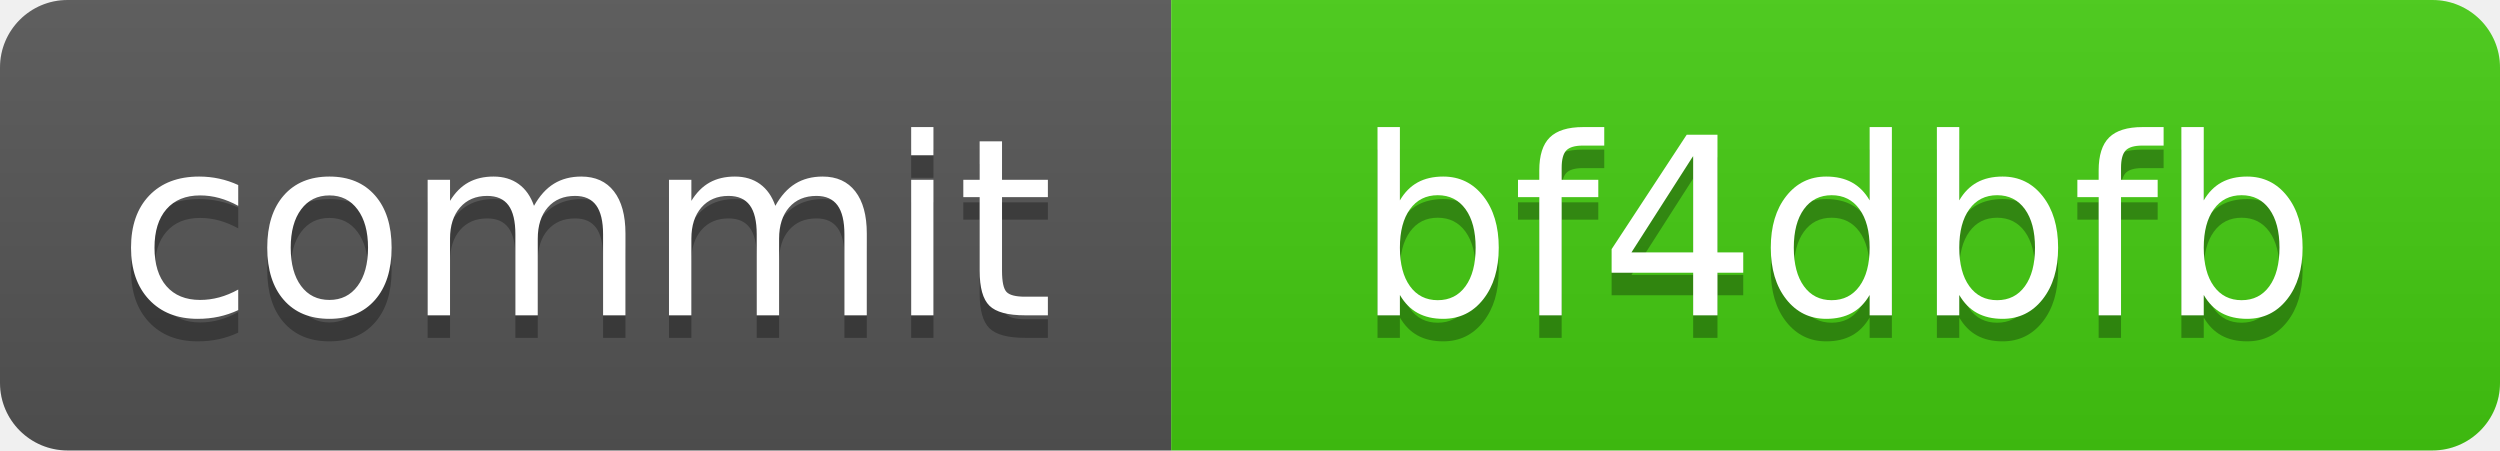
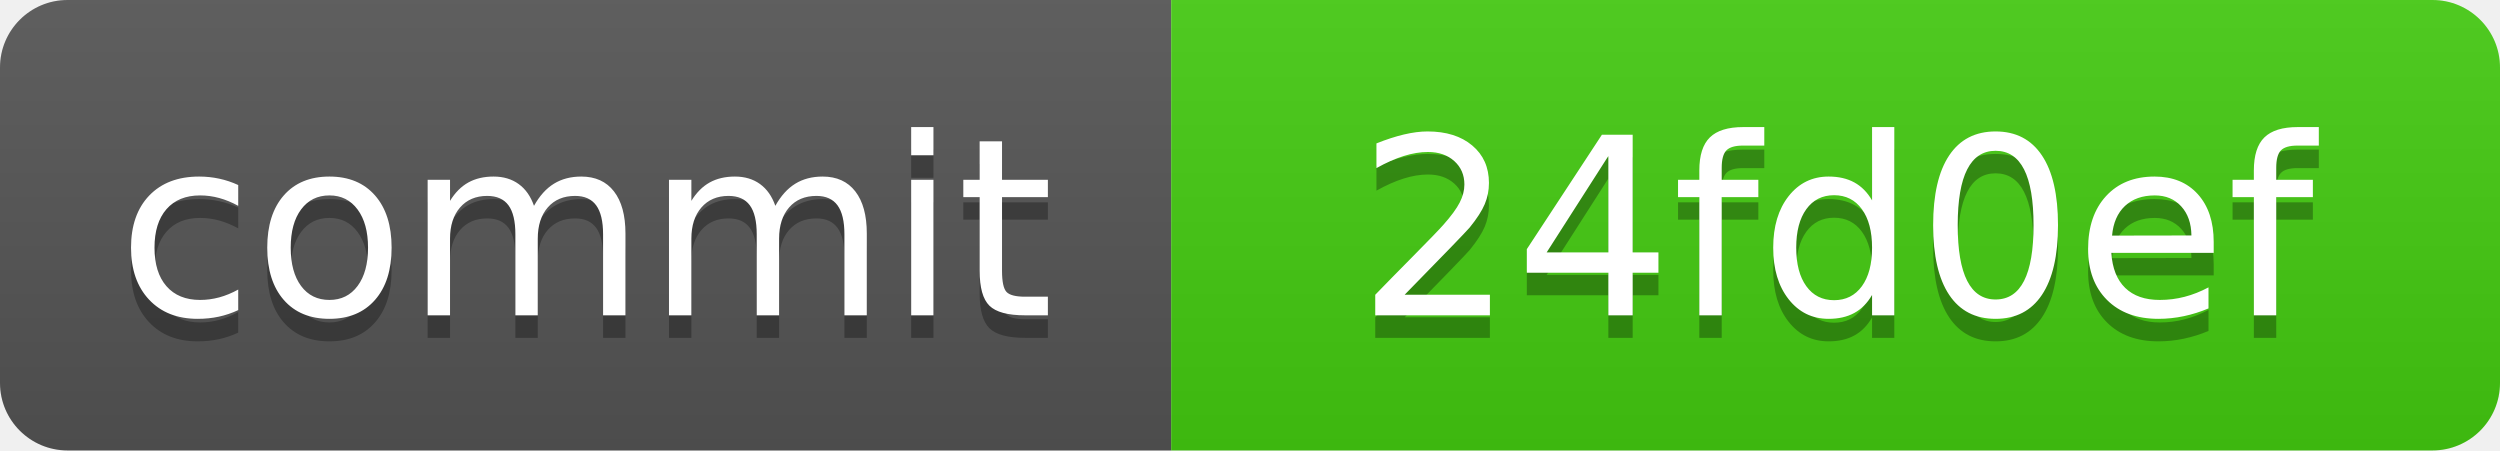
<svg xmlns="http://www.w3.org/2000/svg" xmlns:xlink="http://www.w3.org/1999/xlink" width="111" height="20" role="img">
-   <a target="_blank" xlink:href="https://github.com/symbolic-labs-pub/freedom-that-lasts/commit/bf4dbfbf139908d5e340c8a7a3cac7d236158bf8">
+   <a target="_blank" xlink:href="https://github.com/symbolic-labs-pub/freedom-that-lasts/commit/24fd0efcebe3290a8a6b0145f5cc09ab6f21b037">
    <linearGradient id="s" x2="0" y2="100%">
      <stop offset="0" stop-color="#bbb" stop-opacity=".1" />
      <stop offset="1" stop-opacity=".1" />
    </linearGradient>
    <clipPath id="r">
      <rect width="111" height="20" rx="3" fill="#fff" />
    </clipPath>
    <g clip-path="url(#r)">
      <rect width="52" height="20" fill="#555" />
      <rect x="52" width="59" height="20" fill="#4c1" />
      <rect width="111" height="20" fill="url(#s)" />
    </g>
    <g fill="#fff" text-anchor="middle" font-family="Verdana,Geneva,DejaVu Sans,sans-serif" text-rendering="geometricPrecision" font-size="110">
      <text aria-hidden="true" x="260.0" y="150" fill="#010101" fill-opacity=".3" transform="scale(.1)" textLength="420">commit</text>
      <text x="260.0" y="140" transform="scale(.1)" fill="#fff" textLength="420">commit</text>
-       <text aria-hidden="true" x="815.0" y="150" fill="#010101" fill-opacity=".3" transform="scale(.1)" textLength="490">bf4dbfb</text>
-       <text x="815.0" y="140" transform="scale(.1)" fill="#fff" textLength="490">bf4dbfb</text>
+       <text aria-hidden="true" x="815.0" y="150" fill="#010101" fill-opacity=".3" transform="scale(.1)" textLength="490">24fd0ef</text>
+       <text x="815.0" y="140" transform="scale(.1)" fill="#fff" textLength="490">24fd0ef</text>
    </g>
  </a>
</svg>
